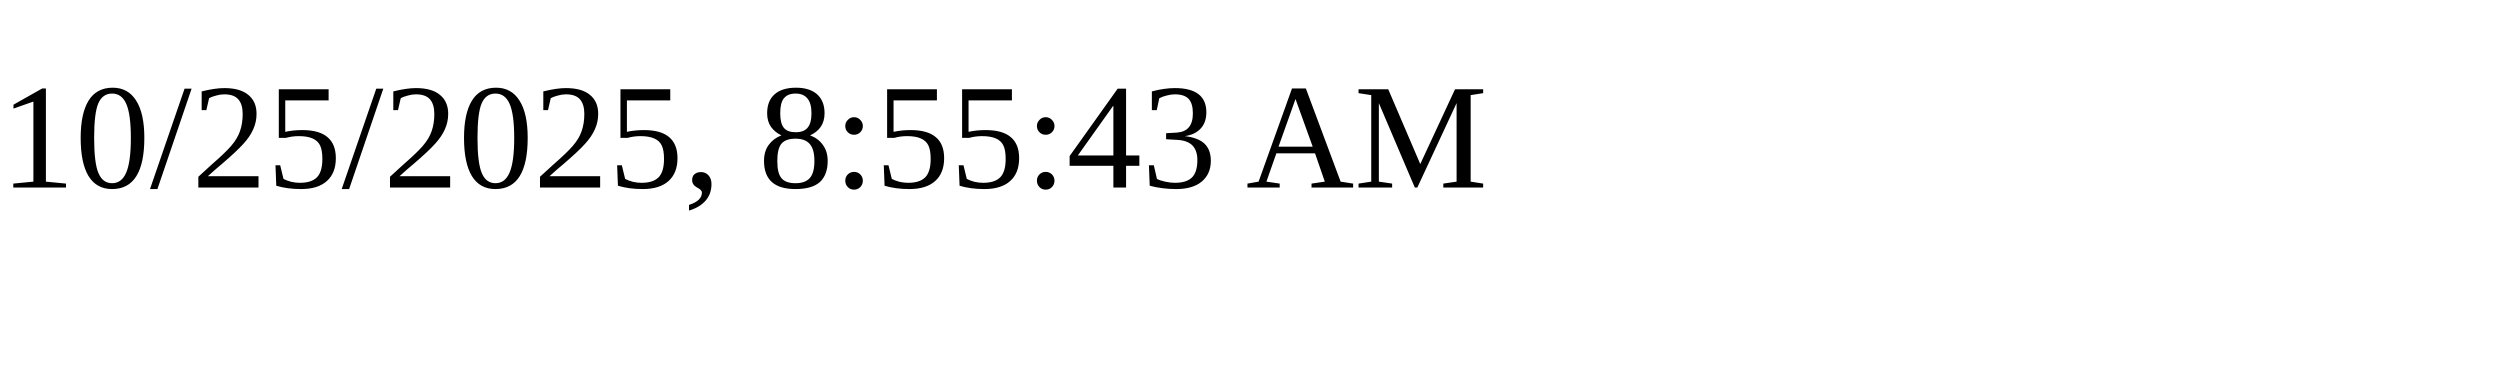
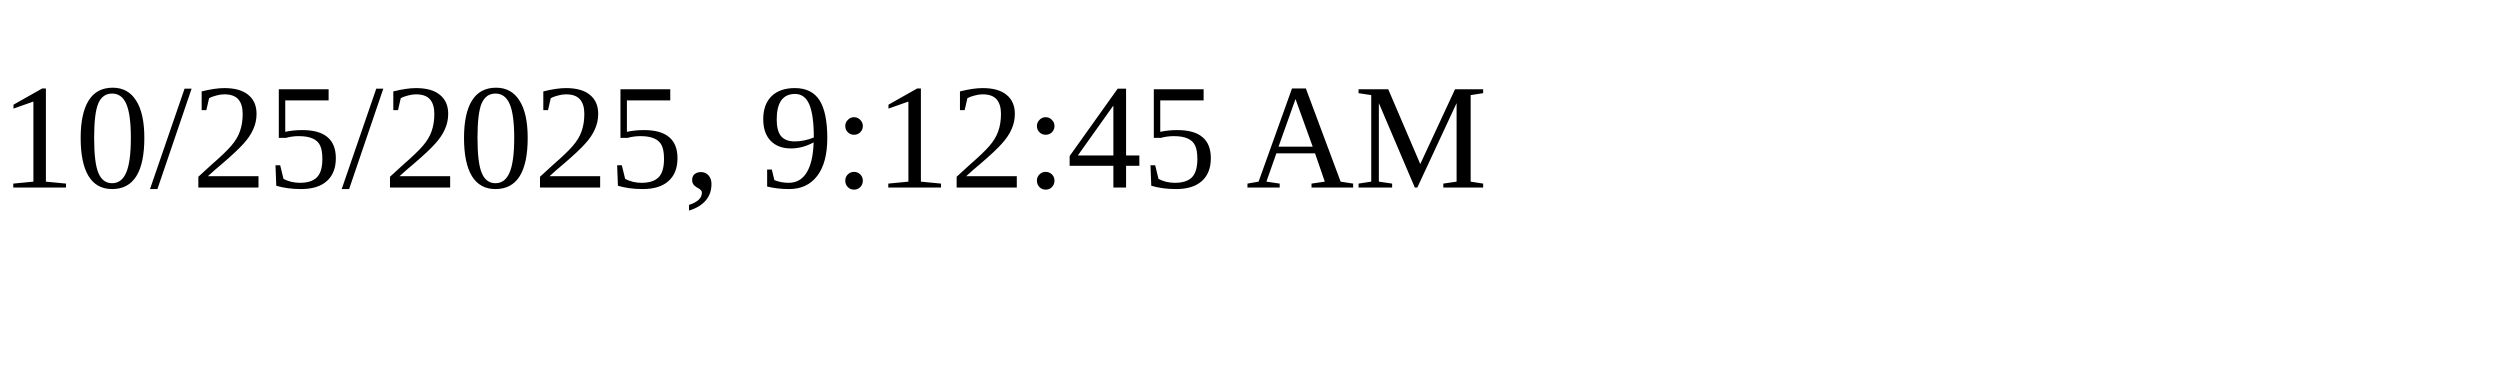
<svg xmlns="http://www.w3.org/2000/svg" height="30" width="200">
-   <text x="0" y="15">10/25/2025, 8:55:43 AM</text>
+   <text x="0" y="15">10/25/2025, 9:12:45 AM</text>
</svg>
